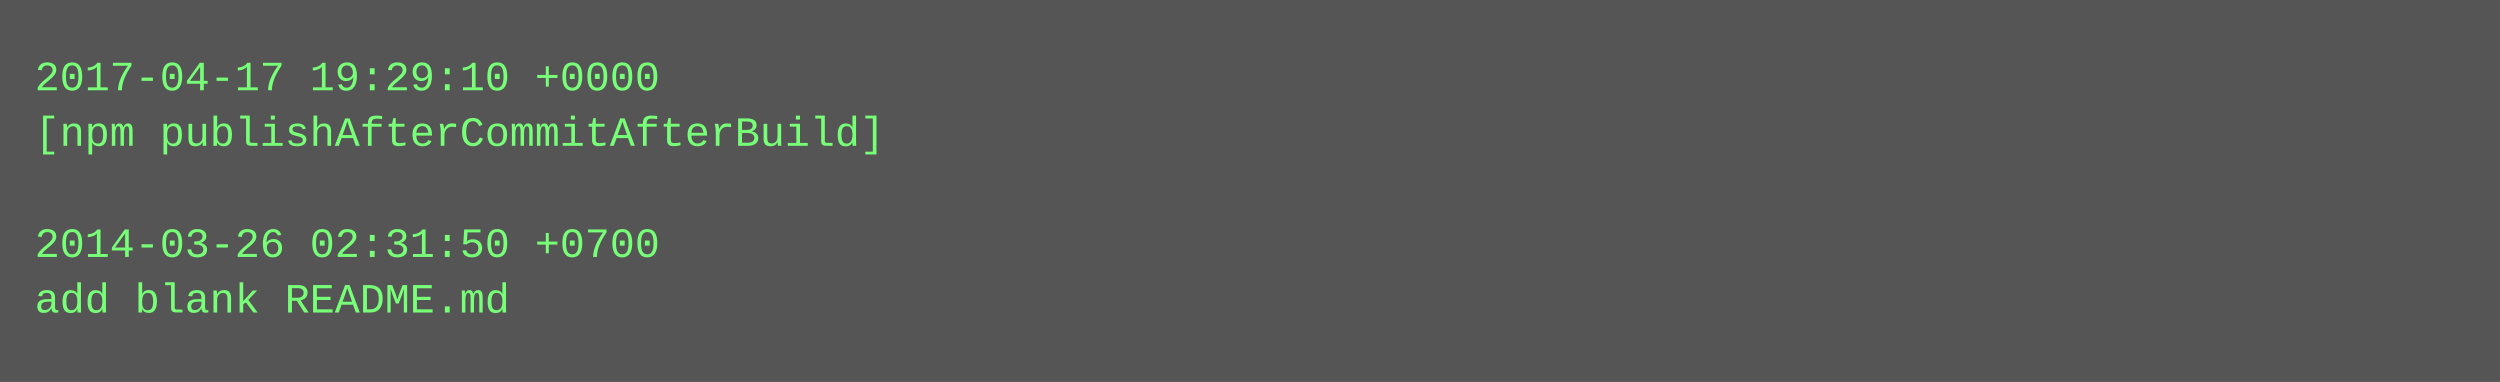
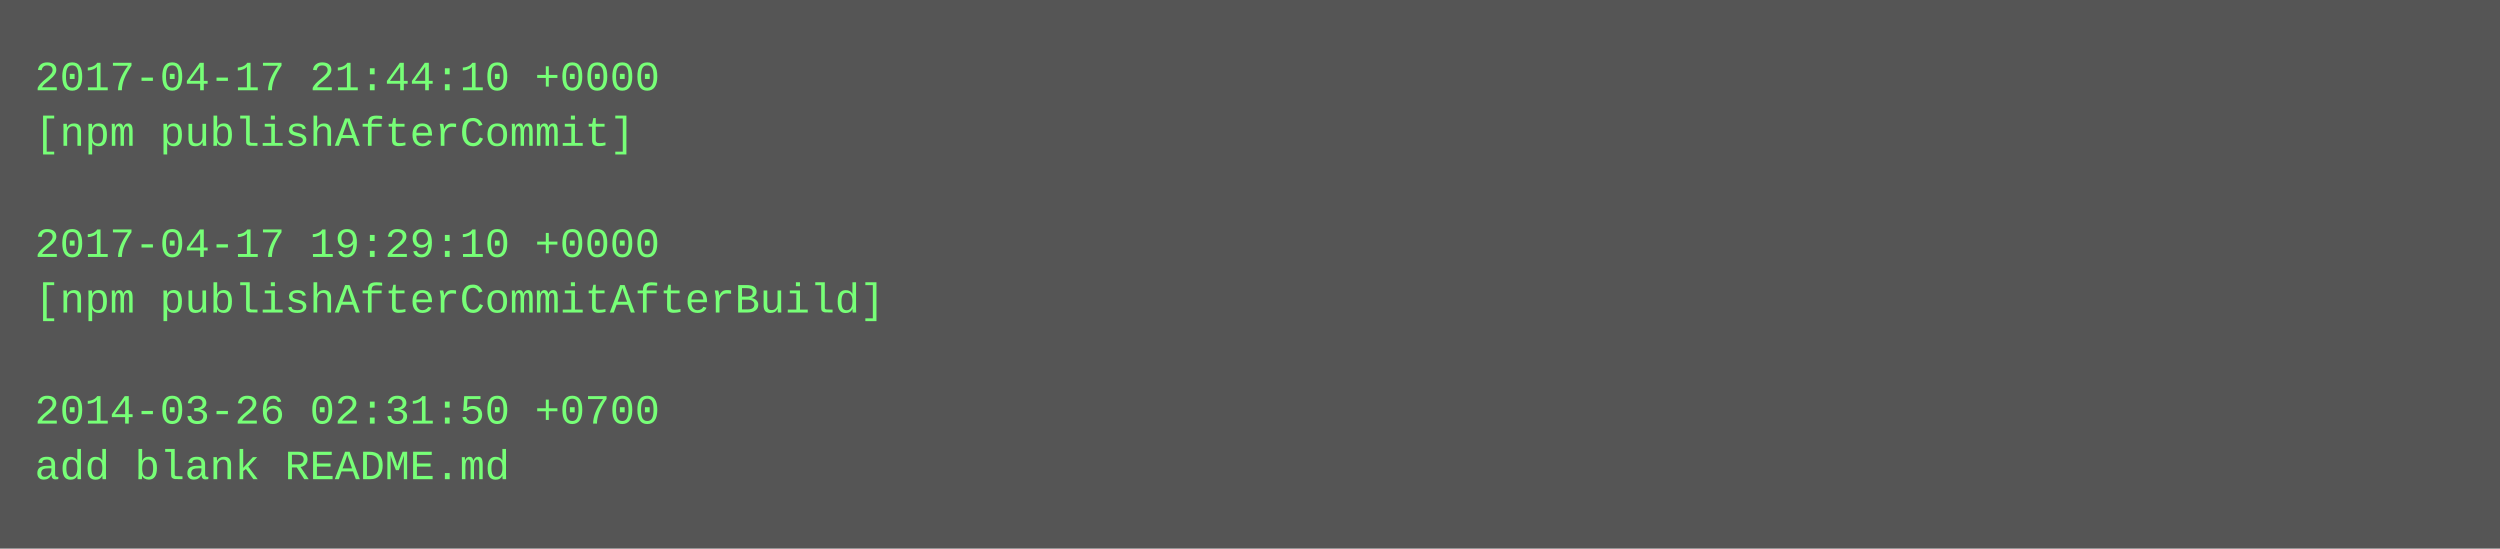
- <svg xmlns="http://www.w3.org/2000/svg" height="110" width="720">
-   <rect height="110" fill="#555" width="720" />
+ <svg xmlns="http://www.w3.org/2000/svg" height="158" width="720">
+   <rect height="158" fill="#555" width="720" />
  <text fill="#7f7" font-family="Courier New" font-size="12" xml:space="preserve">
-     <tspan x="10" y="26">2017-04-17 19:29:10 +0000</tspan>
-     <tspan x="10" y="42">[npm publishAfterCommitAfterBuild]</tspan>
+     <tspan x="10" y="26">2017-04-17 21:44:10 +0000</tspan>
+     <tspan x="10" y="42">[npm publishAfterCommit]</tspan>
    <tspan x="10" y="58" />
-     <tspan x="10" y="74">2014-03-26 02:31:50 +0700</tspan>
-     <tspan x="10" y="90">add blank README.md</tspan>
+     <tspan x="10" y="74">2017-04-17 19:29:10 +0000</tspan>
+     <tspan x="10" y="90">[npm publishAfterCommitAfterBuild]</tspan>
+     <tspan x="10" y="106" />
+     <tspan x="10" y="122">2014-03-26 02:31:50 +0700</tspan>
+     <tspan x="10" y="138">add blank README.md</tspan>
  </text>
</svg>
